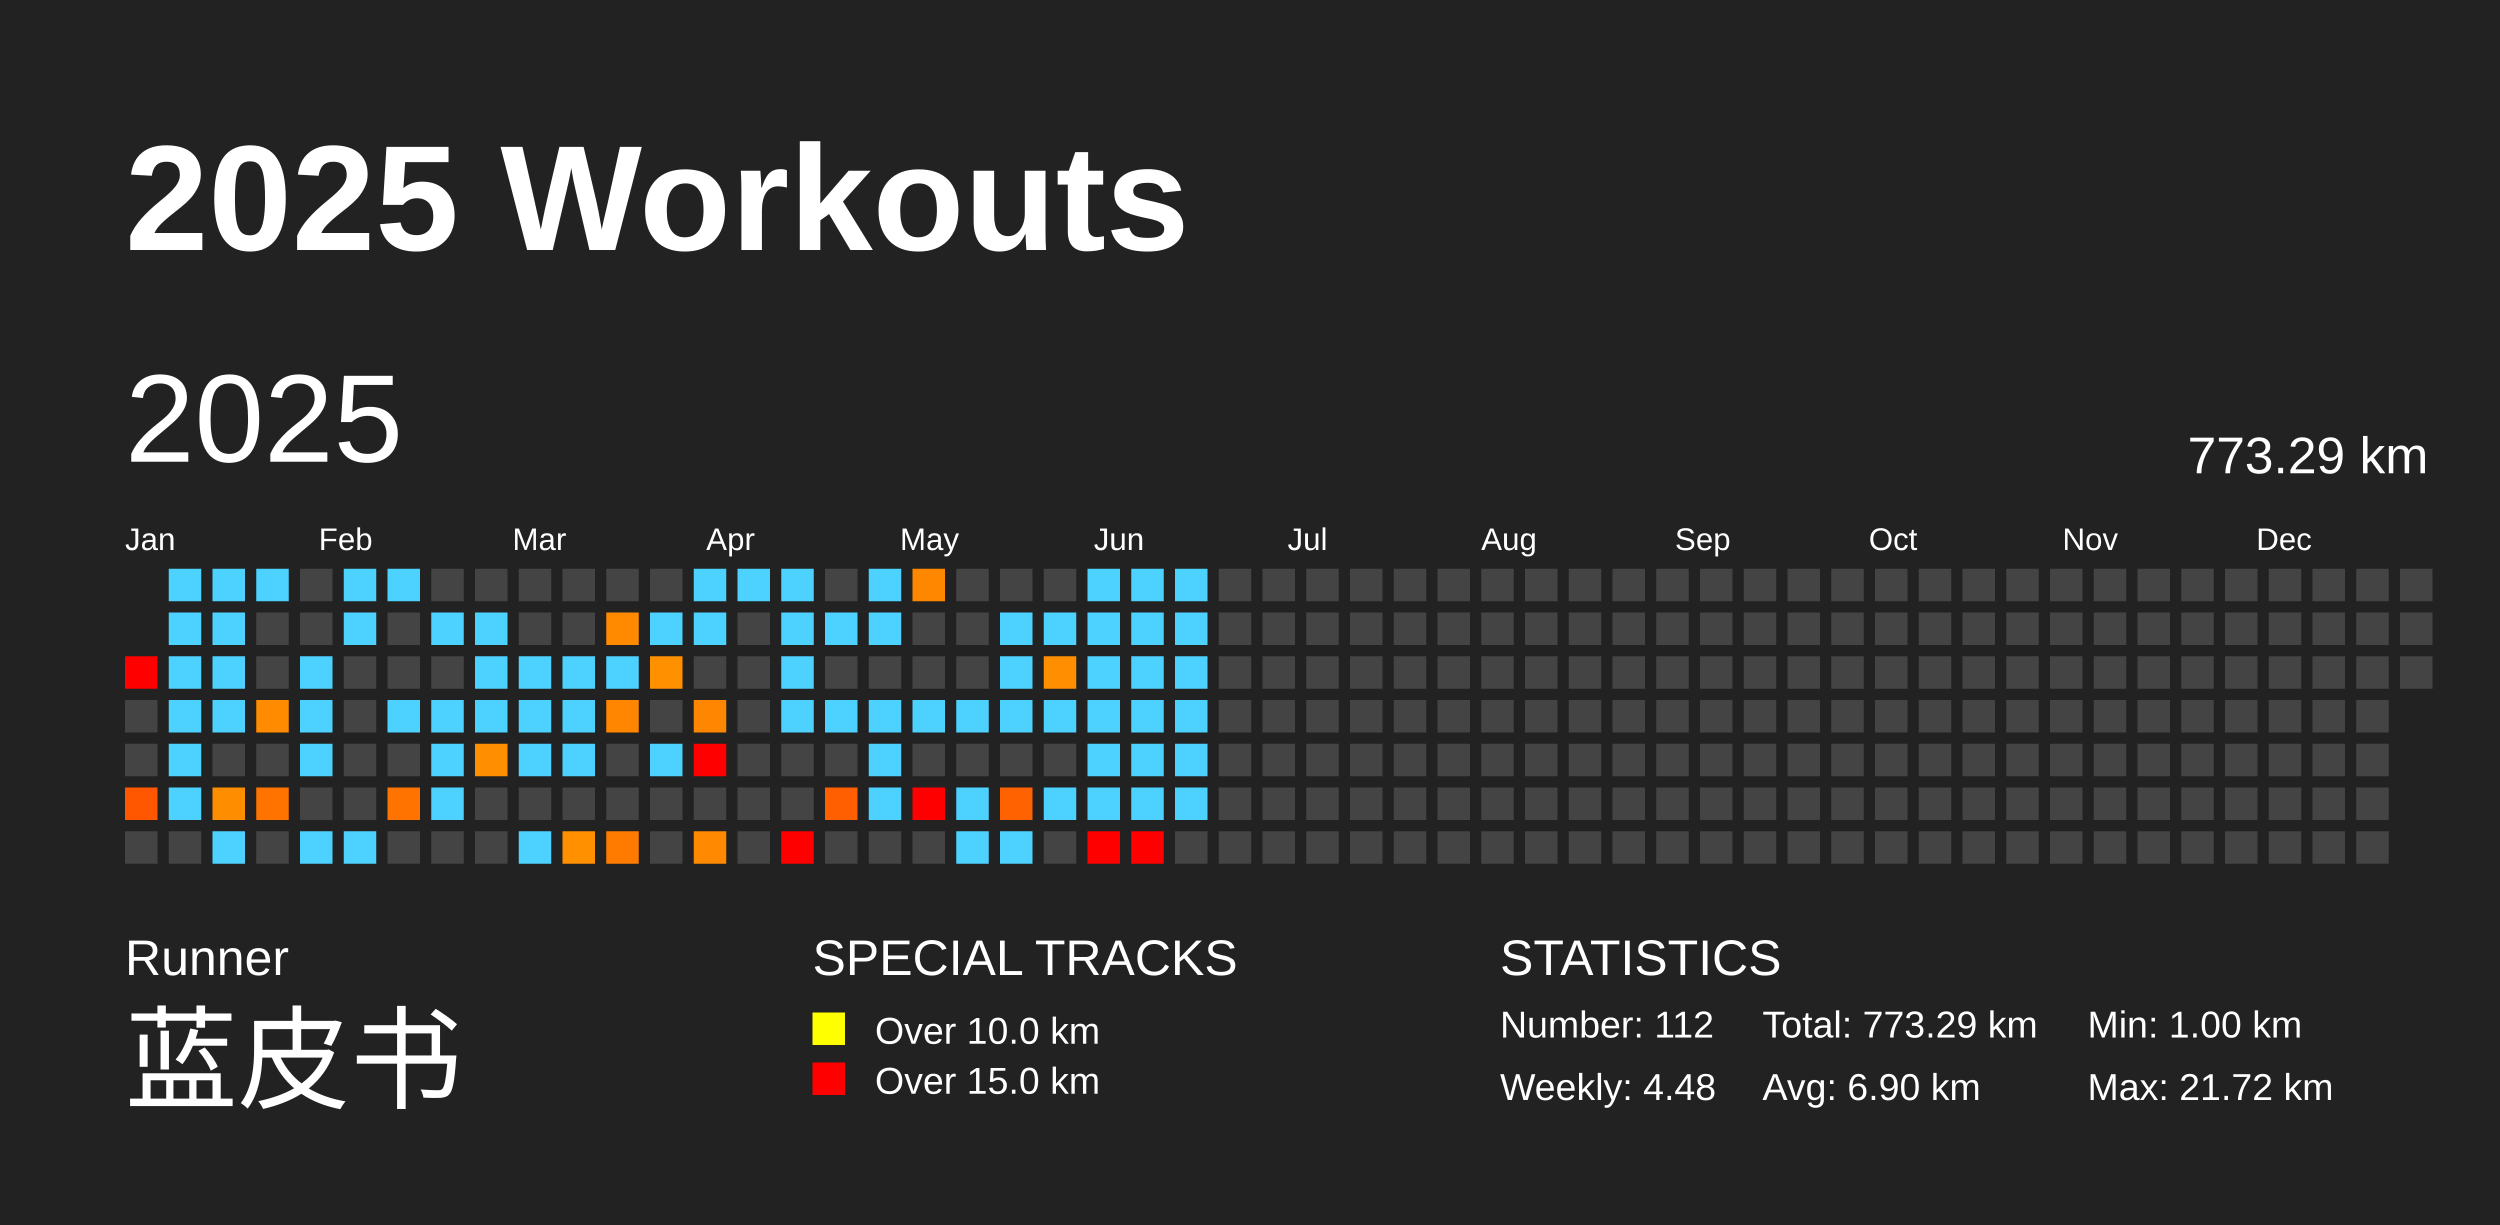
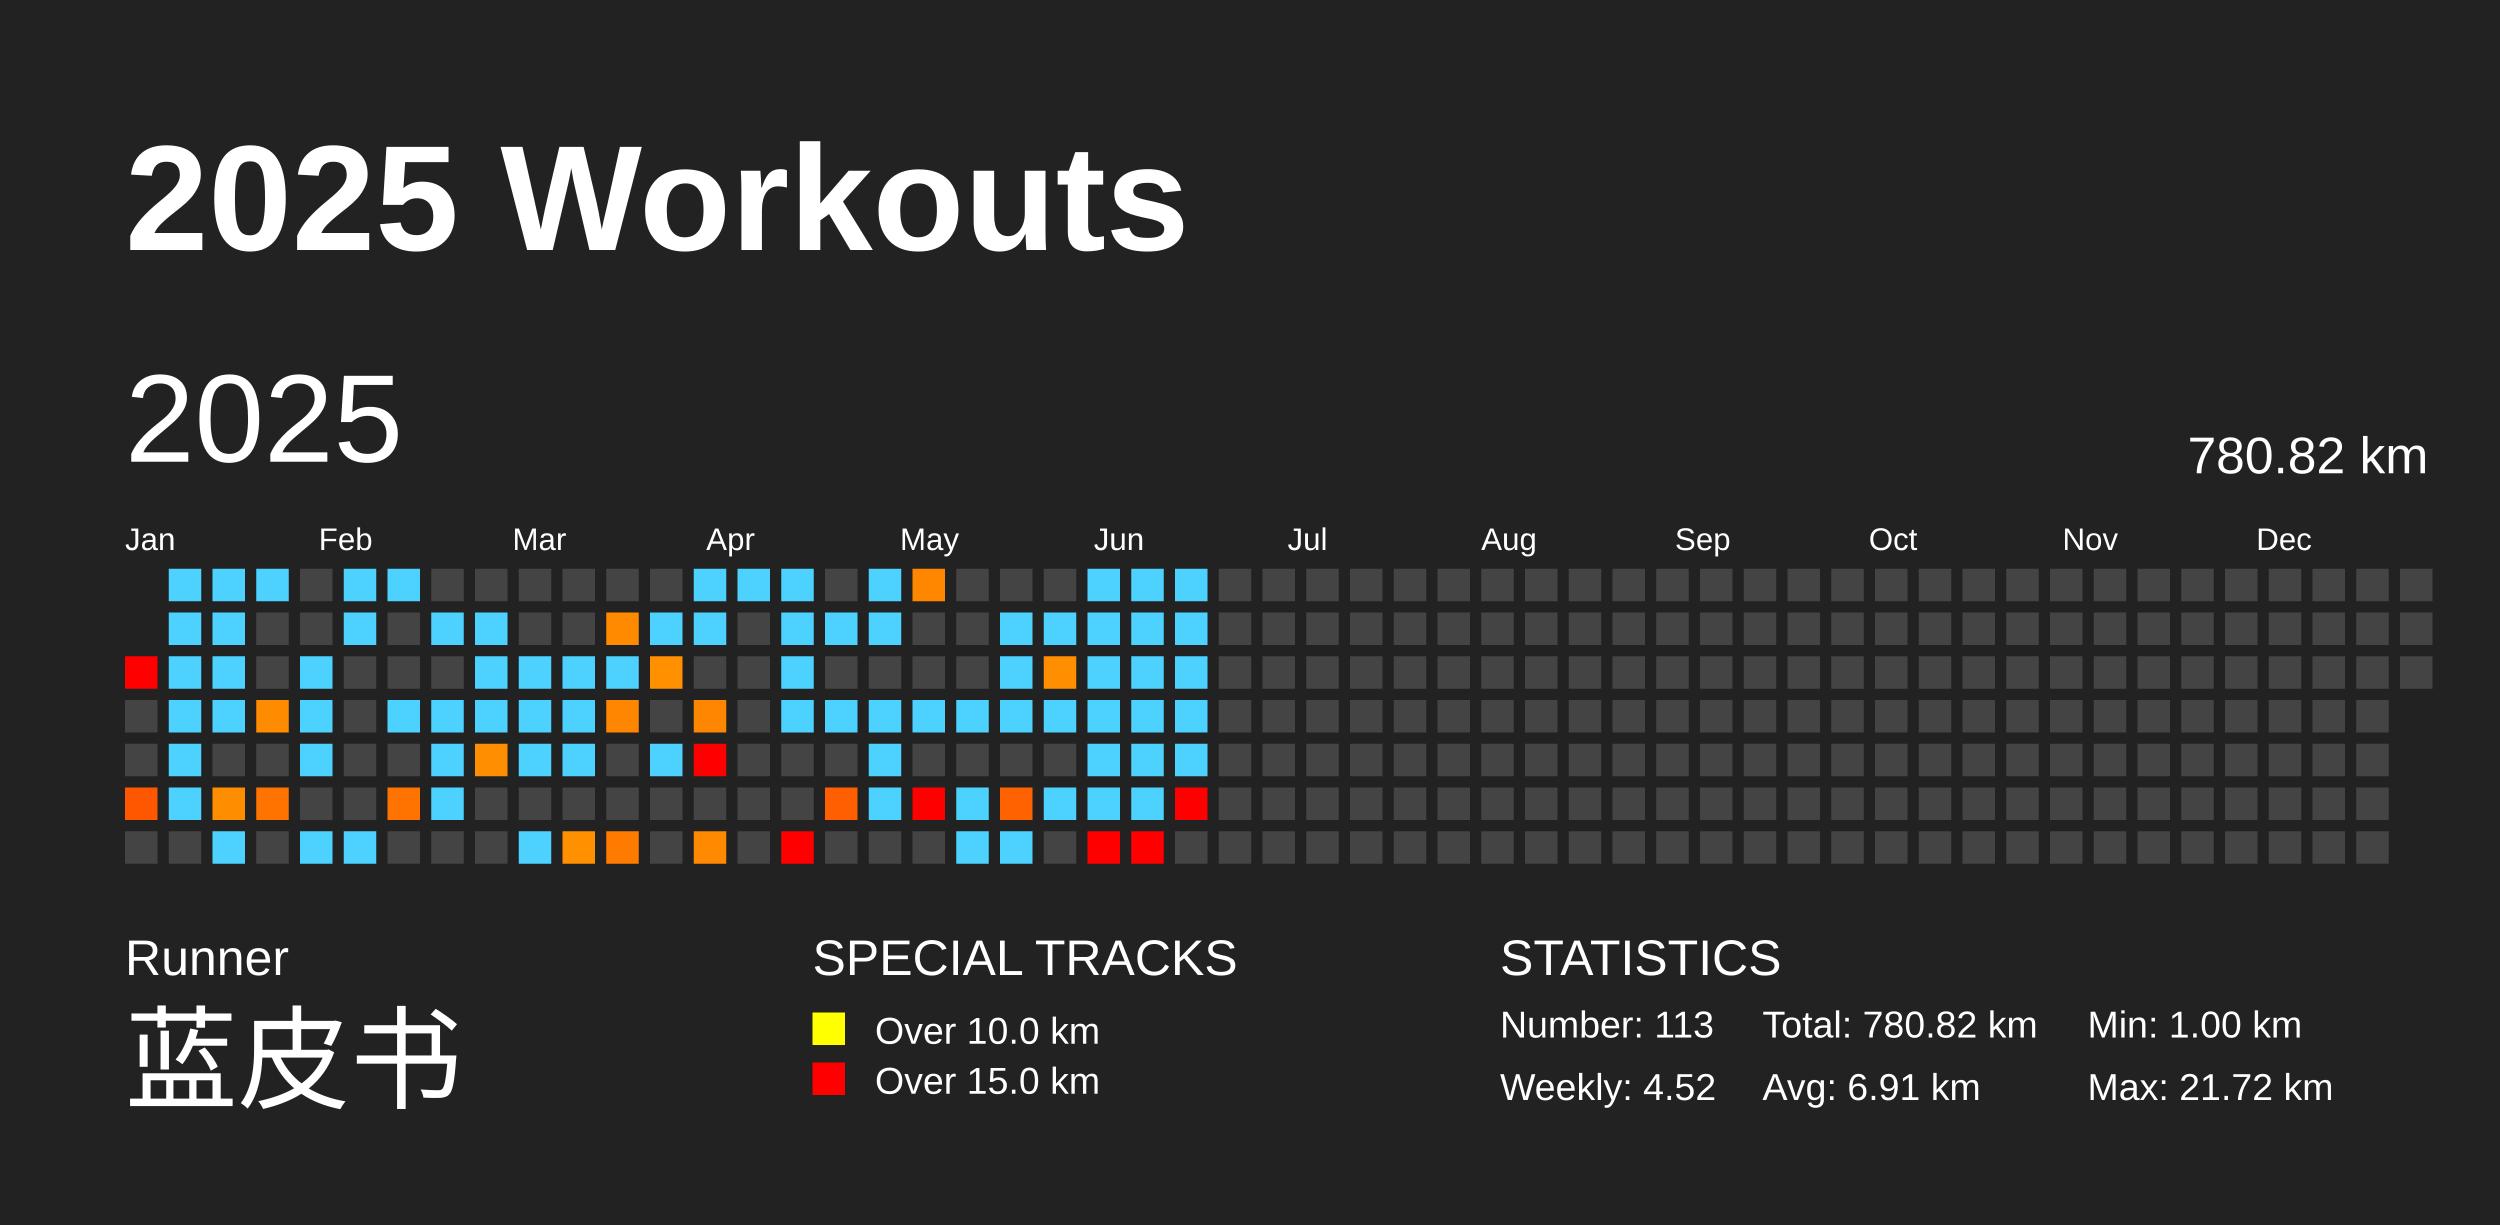
<svg xmlns="http://www.w3.org/2000/svg" baseProfile="full" height="98mm" version="1.1" viewBox="0,0,200,98" width="200mm">
  <defs />
  <rect fill="#222222" height="98" width="200" x="0" y="0" />
  <text fill="#FFFFFF" style="font-size:12px; font-family:Arial; font-weight:bold;" x="10" y="20">2025 Workouts</text>
  <text fill="#FFFFFF" style="font-size:4px; font-family:Arial" x="10" y="78">Runner</text>
  <text fill="#FFFFFF" style="font-size:9px; font-family:Arial" x="10" y="88">蓝皮书</text>
  <text fill="#FFFFFF" style="font-size:4px; font-family:Arial" x="65" y="78">SPECIAL TRACKS</text>
  <rect fill="yellow" height="2.6" width="2.6" x="65" y="81" />
  <text fill="#FFFFFF" style="font-size:3px; font-family:Arial" x="70" y="83.5">Over 10.0 km</text>
  <rect fill="red" height="2.6" width="2.6" x="65" y="85" />
  <text fill="#FFFFFF" style="font-size:3px; font-family:Arial" x="70" y="87.5">Over 15.0 km</text>
  <text fill="#FFFFFF" style="font-size:4px; font-family:Arial" x="120" y="78">STATISTICS</text>
-   <text fill="#FFFFFF" style="font-size:3px; font-family:Arial" x="120" y="83">Number: 112</text>
-   <text fill="#FFFFFF" style="font-size:3px; font-family:Arial" x="120" y="88">Weekly: 4.48</text>
-   <text fill="#FFFFFF" style="font-size:3px; font-family:Arial" x="141" y="83">Total: 773.29 km</text>
-   <text fill="#FFFFFF" style="font-size:3px; font-family:Arial" x="141" y="88">Avg: 6.90 km</text>
+   <text fill="#FFFFFF" style="font-size:3px; font-family:Arial" x="120" y="83">Number: 113</text>
+   <text fill="#FFFFFF" style="font-size:3px; font-family:Arial" x="120" y="88">Weekly: 4.52</text>
+   <text fill="#FFFFFF" style="font-size:3px; font-family:Arial" x="141" y="83">Total: 780.82 km</text>
+   <text fill="#FFFFFF" style="font-size:3px; font-family:Arial" x="141" y="88">Avg: 6.91 km</text>
  <text fill="#FFFFFF" style="font-size:3px; font-family:Arial" x="167" y="83">Min: 1.00 km</text>
  <text fill="#FFFFFF" style="font-size:3px; font-family:Arial" x="167" y="88">Max: 21.72 km</text>
  <text dominant-baseline="hanging" fill="#FFFFFF" style="font-size:10.0px; font-family:Arial;" x="10" y="30">2025</text>
-   <text dominant-baseline="hanging" fill="#FFFFFF" style="font-size:4.125px; font-family:Arial;" x="175" y="35">773.29 km</text>
+   <text dominant-baseline="hanging" fill="#FFFFFF" style="font-size:4.125px; font-family:Arial;" x="175" y="35">780.82 km</text>
  <text fill="#FFFFFF" style="font-size:2.5px; font-family:Arial" x="10.0" y="44">Jan</text>
  <text fill="#FFFFFF" style="font-size:2.5px; font-family:Arial" x="25.5" y="44">Feb</text>
  <text fill="#FFFFFF" style="font-size:2.5px; font-family:Arial" x="41.0" y="44">Mar</text>
  <text fill="#FFFFFF" style="font-size:2.5px; font-family:Arial" x="56.5" y="44">Apr</text>
  <text fill="#FFFFFF" style="font-size:2.5px; font-family:Arial" x="72.0" y="44">May</text>
  <text fill="#FFFFFF" style="font-size:2.5px; font-family:Arial" x="87.5" y="44">Jun</text>
  <text fill="#FFFFFF" style="font-size:2.5px; font-family:Arial" x="103.0" y="44">Jul</text>
  <text fill="#FFFFFF" style="font-size:2.5px; font-family:Arial" x="118.5" y="44">Aug</text>
  <text fill="#FFFFFF" style="font-size:2.5px; font-family:Arial" x="134.0" y="44">Sep</text>
  <text fill="#FFFFFF" style="font-size:2.5px; font-family:Arial" x="149.5" y="44">Oct</text>
  <text fill="#FFFFFF" style="font-size:2.5px; font-family:Arial" x="165.0" y="44">Nov</text>
  <text fill="#FFFFFF" style="font-size:2.5px; font-family:Arial" x="180.5" y="44">Dec</text>
  <rect fill="red" height="2.6" width="2.6" x="10.0" y="52.5" />
  <rect fill="#444444" height="2.6" width="2.6" x="10.0" y="56.0" />
  <rect fill="#444444" height="2.6" width="2.6" x="10.0" y="59.5" />
  <rect fill="#ff5600" height="2.6" width="2.6" x="10.0" y="63.0" />
  <rect fill="#444444" height="2.6" width="2.6" x="10.0" y="66.5" />
  <rect fill="#4dd2ff" height="2.6" width="2.6" x="13.5" y="45.5" />
  <rect fill="#4dd2ff" height="2.6" width="2.6" x="13.5" y="49.0" />
  <rect fill="#4dd2ff" height="2.6" width="2.6" x="13.5" y="52.5" />
  <rect fill="#4dd2ff" height="2.6" width="2.6" x="13.5" y="56.0" />
  <rect fill="#4dd2ff" height="2.6" width="2.6" x="13.5" y="59.5" />
  <rect fill="#4dd2ff" height="2.6" width="2.6" x="13.5" y="63.0" />
  <rect fill="#444444" height="2.6" width="2.6" x="13.5" y="66.5" />
  <rect fill="#4dd2ff" height="2.6" width="2.6" x="17.0" y="45.5" />
  <rect fill="#4dd2ff" height="2.6" width="2.6" x="17.0" y="49.0" />
  <rect fill="#4dd2ff" height="2.6" width="2.6" x="17.0" y="52.5" />
  <rect fill="#4dd2ff" height="2.6" width="2.6" x="17.0" y="56.0" />
  <rect fill="#444444" height="2.6" width="2.6" x="17.0" y="59.5" />
  <rect fill="#ff8d00" height="2.6" width="2.6" x="17.0" y="63.0" />
  <rect fill="#4dd2ff" height="2.6" width="2.6" x="17.0" y="66.5" />
  <rect fill="#4dd2ff" height="2.6" width="2.6" x="20.5" y="45.5" />
  <rect fill="#444444" height="2.6" width="2.6" x="20.5" y="49.0" />
  <rect fill="#444444" height="2.6" width="2.6" x="20.5" y="52.5" />
  <rect fill="#ff8c00" height="2.6" width="2.6" x="20.5" y="56.0" />
  <rect fill="#444444" height="2.6" width="2.6" x="20.5" y="59.5" />
  <rect fill="#ff7400" height="2.6" width="2.6" x="20.5" y="63.0" />
  <rect fill="#444444" height="2.6" width="2.6" x="20.5" y="66.5" />
  <rect fill="#444444" height="2.6" width="2.6" x="24.0" y="45.5" />
  <rect fill="#444444" height="2.6" width="2.6" x="24.0" y="49.0" />
  <rect fill="#4dd2ff" height="2.6" width="2.6" x="24.0" y="52.5" />
  <rect fill="#4dd2ff" height="2.6" width="2.6" x="24.0" y="56.0" />
  <rect fill="#4dd2ff" height="2.6" width="2.6" x="24.0" y="59.5" />
  <rect fill="#444444" height="2.6" width="2.6" x="24.0" y="63.0" />
  <rect fill="#4dd2ff" height="2.6" width="2.6" x="24.0" y="66.5" />
  <rect fill="#4dd2ff" height="2.6" width="2.6" x="27.5" y="45.5" />
  <rect fill="#4dd2ff" height="2.6" width="2.6" x="27.5" y="49.0" />
  <rect fill="#444444" height="2.6" width="2.6" x="27.5" y="52.5" />
  <rect fill="#444444" height="2.6" width="2.6" x="27.5" y="56.0" />
  <rect fill="#444444" height="2.6" width="2.6" x="27.5" y="59.5" />
  <rect fill="#444444" height="2.6" width="2.6" x="27.5" y="63.0" />
  <rect fill="#4dd2ff" height="2.6" width="2.6" x="27.5" y="66.5" />
  <rect fill="#4dd2ff" height="2.6" width="2.6" x="31.0" y="45.5" />
  <rect fill="#444444" height="2.6" width="2.6" x="31.0" y="49.0" />
  <rect fill="#444444" height="2.6" width="2.6" x="31.0" y="52.5" />
  <rect fill="#4dd2ff" height="2.6" width="2.6" x="31.0" y="56.0" />
  <rect fill="#444444" height="2.6" width="2.6" x="31.0" y="59.5" />
  <rect fill="#ff7300" height="2.6" width="2.6" x="31.0" y="63.0" />
  <rect fill="#444444" height="2.6" width="2.6" x="31.0" y="66.5" />
  <rect fill="#444444" height="2.6" width="2.6" x="34.5" y="45.5" />
  <rect fill="#4dd2ff" height="2.6" width="2.6" x="34.5" y="49.0" />
  <rect fill="#444444" height="2.6" width="2.6" x="34.5" y="52.5" />
  <rect fill="#4dd2ff" height="2.6" width="2.6" x="34.5" y="56.0" />
  <rect fill="#4dd2ff" height="2.6" width="2.6" x="34.5" y="59.5" />
  <rect fill="#4dd2ff" height="2.6" width="2.6" x="34.5" y="63.0" />
  <rect fill="#444444" height="2.6" width="2.6" x="34.5" y="66.5" />
  <rect fill="#444444" height="2.6" width="2.6" x="38.0" y="45.5" />
  <rect fill="#4dd2ff" height="2.6" width="2.6" x="38.0" y="49.0" />
  <rect fill="#4dd2ff" height="2.6" width="2.6" x="38.0" y="52.5" />
  <rect fill="#4dd2ff" height="2.6" width="2.6" x="38.0" y="56.0" />
  <rect fill="#ff8f00" height="2.6" width="2.6" x="38.0" y="59.5" />
  <rect fill="#444444" height="2.6" width="2.6" x="38.0" y="63.0" />
  <rect fill="#444444" height="2.6" width="2.6" x="38.0" y="66.5" />
  <rect fill="#444444" height="2.6" width="2.6" x="41.5" y="45.5" />
  <rect fill="#444444" height="2.6" width="2.6" x="41.5" y="49.0" />
  <rect fill="#4dd2ff" height="2.6" width="2.6" x="41.5" y="52.5" />
  <rect fill="#4dd2ff" height="2.6" width="2.6" x="41.5" y="56.0" />
  <rect fill="#4dd2ff" height="2.6" width="2.6" x="41.5" y="59.5" />
  <rect fill="#444444" height="2.6" width="2.6" x="41.5" y="63.0" />
  <rect fill="#4dd2ff" height="2.6" width="2.6" x="41.5" y="66.5" />
  <rect fill="#444444" height="2.6" width="2.6" x="45.0" y="45.5" />
  <rect fill="#444444" height="2.6" width="2.6" x="45.0" y="49.0" />
  <rect fill="#4dd2ff" height="2.6" width="2.6" x="45.0" y="52.5" />
  <rect fill="#4dd2ff" height="2.6" width="2.6" x="45.0" y="56.0" />
  <rect fill="#4dd2ff" height="2.6" width="2.6" x="45.0" y="59.5" />
  <rect fill="#444444" height="2.6" width="2.6" x="45.0" y="63.0" />
  <rect fill="#ff9000" height="2.6" width="2.6" x="45.0" y="66.5" />
  <rect fill="#444444" height="2.6" width="2.6" x="48.5" y="45.5" />
  <rect fill="#ff8a00" height="2.6" width="2.6" x="48.5" y="49.0" />
  <rect fill="#4dd2ff" height="2.6" width="2.6" x="48.5" y="52.5" />
  <rect fill="#ff8600" height="2.6" width="2.6" x="48.5" y="56.0" />
  <rect fill="#444444" height="2.6" width="2.6" x="48.5" y="59.5" />
  <rect fill="#444444" height="2.6" width="2.6" x="48.5" y="63.0" />
  <rect fill="#ff7b00" height="2.6" width="2.6" x="48.5" y="66.5" />
  <rect fill="#444444" height="2.6" width="2.6" x="52.0" y="45.5" />
  <rect fill="#4dd2ff" height="2.6" width="2.6" x="52.0" y="49.0" />
  <rect fill="#ff9000" height="2.6" width="2.6" x="52.0" y="52.5" />
  <rect fill="#444444" height="2.6" width="2.6" x="52.0" y="56.0" />
  <rect fill="#4dd2ff" height="2.6" width="2.6" x="52.0" y="59.5" />
  <rect fill="#444444" height="2.6" width="2.6" x="52.0" y="63.0" />
  <rect fill="#444444" height="2.6" width="2.6" x="52.0" y="66.5" />
  <rect fill="#4dd2ff" height="2.6" width="2.6" x="55.5" y="45.5" />
  <rect fill="#4dd2ff" height="2.6" width="2.6" x="55.5" y="49.0" />
  <rect fill="#444444" height="2.6" width="2.6" x="55.5" y="52.5" />
  <rect fill="#ff8600" height="2.6" width="2.6" x="55.5" y="56.0" />
  <rect fill="red" height="2.6" width="2.6" x="55.5" y="59.5" />
  <rect fill="#444444" height="2.6" width="2.6" x="55.5" y="63.0" />
  <rect fill="#ff8900" height="2.6" width="2.6" x="55.5" y="66.5" />
  <rect fill="#4dd2ff" height="2.6" width="2.6" x="59.0" y="45.5" />
  <rect fill="#444444" height="2.6" width="2.6" x="59.0" y="49.0" />
  <rect fill="#444444" height="2.6" width="2.6" x="59.0" y="52.5" />
  <rect fill="#444444" height="2.6" width="2.6" x="59.0" y="56.0" />
  <rect fill="#444444" height="2.6" width="2.6" x="59.0" y="59.5" />
  <rect fill="#444444" height="2.6" width="2.6" x="59.0" y="63.0" />
  <rect fill="#444444" height="2.6" width="2.6" x="59.0" y="66.5" />
  <rect fill="#4dd2ff" height="2.6" width="2.6" x="62.5" y="45.5" />
  <rect fill="#4dd2ff" height="2.6" width="2.6" x="62.5" y="49.0" />
  <rect fill="#4dd2ff" height="2.6" width="2.6" x="62.5" y="52.5" />
  <rect fill="#4dd2ff" height="2.6" width="2.6" x="62.5" y="56.0" />
  <rect fill="#444444" height="2.6" width="2.6" x="62.5" y="59.5" />
  <rect fill="#444444" height="2.6" width="2.6" x="62.5" y="63.0" />
  <rect fill="red" height="2.6" width="2.6" x="62.5" y="66.5" />
  <rect fill="#444444" height="2.6" width="2.6" x="66.0" y="45.5" />
  <rect fill="#4dd2ff" height="2.6" width="2.6" x="66.0" y="49.0" />
  <rect fill="#444444" height="2.6" width="2.6" x="66.0" y="52.5" />
  <rect fill="#4dd2ff" height="2.6" width="2.6" x="66.0" y="56.0" />
  <rect fill="#444444" height="2.6" width="2.6" x="66.0" y="59.5" />
  <rect fill="#ff5f00" height="2.6" width="2.6" x="66.0" y="63.0" />
  <rect fill="#444444" height="2.6" width="2.6" x="66.0" y="66.5" />
  <rect fill="#4dd2ff" height="2.6" width="2.6" x="69.5" y="45.5" />
  <rect fill="#4dd2ff" height="2.6" width="2.6" x="69.5" y="49.0" />
  <rect fill="#444444" height="2.6" width="2.6" x="69.5" y="52.5" />
  <rect fill="#4dd2ff" height="2.6" width="2.6" x="69.5" y="56.0" />
  <rect fill="#4dd2ff" height="2.6" width="2.6" x="69.5" y="59.5" />
  <rect fill="#4dd2ff" height="2.6" width="2.6" x="69.5" y="63.0" />
  <rect fill="#444444" height="2.6" width="2.6" x="69.5" y="66.5" />
  <rect fill="#ff8700" height="2.6" width="2.6" x="73.0" y="45.5" />
  <rect fill="#444444" height="2.6" width="2.6" x="73.0" y="49.0" />
  <rect fill="#444444" height="2.6" width="2.6" x="73.0" y="52.5" />
  <rect fill="#4dd2ff" height="2.6" width="2.6" x="73.0" y="56.0" />
  <rect fill="#444444" height="2.6" width="2.6" x="73.0" y="59.5" />
  <rect fill="red" height="2.6" width="2.6" x="73.0" y="63.0" />
  <rect fill="#444444" height="2.6" width="2.6" x="73.0" y="66.5" />
  <rect fill="#444444" height="2.6" width="2.6" x="76.5" y="45.5" />
  <rect fill="#444444" height="2.6" width="2.6" x="76.5" y="49.0" />
  <rect fill="#444444" height="2.6" width="2.6" x="76.5" y="52.5" />
  <rect fill="#4dd2ff" height="2.6" width="2.6" x="76.5" y="56.0" />
  <rect fill="#444444" height="2.6" width="2.6" x="76.5" y="59.5" />
  <rect fill="#4dd2ff" height="2.6" width="2.6" x="76.5" y="63.0" />
  <rect fill="#4dd2ff" height="2.6" width="2.6" x="76.5" y="66.5" />
  <rect fill="#444444" height="2.6" width="2.6" x="80.0" y="45.5" />
  <rect fill="#4dd2ff" height="2.6" width="2.6" x="80.0" y="49.0" />
  <rect fill="#4dd2ff" height="2.6" width="2.6" x="80.0" y="52.5" />
  <rect fill="#4dd2ff" height="2.6" width="2.6" x="80.0" y="56.0" />
  <rect fill="#444444" height="2.6" width="2.6" x="80.0" y="59.5" />
  <rect fill="#ff6200" height="2.6" width="2.6" x="80.0" y="63.0" />
  <rect fill="#4dd2ff" height="2.6" width="2.6" x="80.0" y="66.5" />
  <rect fill="#444444" height="2.6" width="2.6" x="83.5" y="45.5" />
  <rect fill="#4dd2ff" height="2.6" width="2.6" x="83.5" y="49.0" />
  <rect fill="#ff8f00" height="2.6" width="2.6" x="83.5" y="52.5" />
  <rect fill="#4dd2ff" height="2.6" width="2.6" x="83.5" y="56.0" />
  <rect fill="#444444" height="2.6" width="2.6" x="83.5" y="59.5" />
  <rect fill="#4dd2ff" height="2.6" width="2.6" x="83.5" y="63.0" />
  <rect fill="#444444" height="2.6" width="2.6" x="83.5" y="66.5" />
  <rect fill="#4dd2ff" height="2.6" width="2.6" x="87.0" y="45.5" />
  <rect fill="#4dd2ff" height="2.6" width="2.6" x="87.0" y="49.0" />
  <rect fill="#4dd2ff" height="2.6" width="2.6" x="87.0" y="52.5" />
  <rect fill="#4dd2ff" height="2.6" width="2.6" x="87.0" y="56.0" />
  <rect fill="#4dd2ff" height="2.6" width="2.6" x="87.0" y="59.5" />
  <rect fill="#4dd2ff" height="2.6" width="2.6" x="87.0" y="63.0" />
  <rect fill="red" height="2.6" width="2.6" x="87.0" y="66.5" />
  <rect fill="#4dd2ff" height="2.6" width="2.6" x="90.5" y="45.5" />
  <rect fill="#4dd2ff" height="2.6" width="2.6" x="90.5" y="49.0" />
  <rect fill="#4dd2ff" height="2.6" width="2.6" x="90.5" y="52.5" />
  <rect fill="#4dd2ff" height="2.6" width="2.6" x="90.5" y="56.0" />
  <rect fill="#4dd2ff" height="2.6" width="2.6" x="90.5" y="59.5" />
  <rect fill="#4dd2ff" height="2.6" width="2.6" x="90.5" y="63.0" />
  <rect fill="red" height="2.6" width="2.6" x="90.5" y="66.5" />
  <rect fill="#4dd2ff" height="2.6" width="2.6" x="94.0" y="45.5" />
  <rect fill="#4dd2ff" height="2.6" width="2.6" x="94.0" y="49.0" />
  <rect fill="#4dd2ff" height="2.6" width="2.6" x="94.0" y="52.5" />
  <rect fill="#4dd2ff" height="2.6" width="2.6" x="94.0" y="56.0" />
  <rect fill="#4dd2ff" height="2.6" width="2.6" x="94.0" y="59.5" />
-   <rect fill="#4dd2ff" height="2.6" width="2.6" x="94.0" y="63.0" />
+   <rect fill="red" height="2.6" width="2.6" x="94.0" y="63.0" />
  <rect fill="#444444" height="2.6" width="2.6" x="94.0" y="66.5" />
  <rect fill="#444444" height="2.6" width="2.6" x="97.5" y="45.5" />
  <rect fill="#444444" height="2.6" width="2.6" x="97.5" y="49.0" />
  <rect fill="#444444" height="2.6" width="2.6" x="97.5" y="52.5" />
  <rect fill="#444444" height="2.6" width="2.6" x="97.5" y="56.0" />
  <rect fill="#444444" height="2.6" width="2.6" x="97.5" y="59.5" />
  <rect fill="#444444" height="2.6" width="2.6" x="97.5" y="63.0" />
  <rect fill="#444444" height="2.6" width="2.6" x="97.5" y="66.5" />
  <rect fill="#444444" height="2.6" width="2.6" x="101.0" y="45.5" />
  <rect fill="#444444" height="2.6" width="2.6" x="101.0" y="49.0" />
  <rect fill="#444444" height="2.6" width="2.6" x="101.0" y="52.5" />
  <rect fill="#444444" height="2.6" width="2.6" x="101.0" y="56.0" />
  <rect fill="#444444" height="2.6" width="2.6" x="101.0" y="59.5" />
  <rect fill="#444444" height="2.6" width="2.6" x="101.0" y="63.0" />
  <rect fill="#444444" height="2.6" width="2.6" x="101.0" y="66.5" />
  <rect fill="#444444" height="2.6" width="2.6" x="104.5" y="45.5" />
  <rect fill="#444444" height="2.6" width="2.6" x="104.5" y="49.0" />
  <rect fill="#444444" height="2.6" width="2.6" x="104.5" y="52.5" />
  <rect fill="#444444" height="2.6" width="2.6" x="104.5" y="56.0" />
  <rect fill="#444444" height="2.6" width="2.6" x="104.5" y="59.5" />
  <rect fill="#444444" height="2.6" width="2.6" x="104.5" y="63.0" />
  <rect fill="#444444" height="2.6" width="2.6" x="104.5" y="66.5" />
  <rect fill="#444444" height="2.6" width="2.6" x="108.0" y="45.5" />
  <rect fill="#444444" height="2.6" width="2.6" x="108.0" y="49.0" />
  <rect fill="#444444" height="2.6" width="2.6" x="108.0" y="52.5" />
  <rect fill="#444444" height="2.6" width="2.6" x="108.0" y="56.0" />
  <rect fill="#444444" height="2.6" width="2.6" x="108.0" y="59.5" />
  <rect fill="#444444" height="2.6" width="2.6" x="108.0" y="63.0" />
  <rect fill="#444444" height="2.6" width="2.6" x="108.0" y="66.5" />
  <rect fill="#444444" height="2.6" width="2.6" x="111.5" y="45.5" />
  <rect fill="#444444" height="2.6" width="2.6" x="111.5" y="49.0" />
  <rect fill="#444444" height="2.6" width="2.6" x="111.5" y="52.5" />
  <rect fill="#444444" height="2.6" width="2.6" x="111.5" y="56.0" />
  <rect fill="#444444" height="2.6" width="2.6" x="111.5" y="59.5" />
  <rect fill="#444444" height="2.6" width="2.6" x="111.5" y="63.0" />
  <rect fill="#444444" height="2.6" width="2.6" x="111.5" y="66.5" />
  <rect fill="#444444" height="2.6" width="2.6" x="115.0" y="45.5" />
  <rect fill="#444444" height="2.6" width="2.6" x="115.0" y="49.0" />
  <rect fill="#444444" height="2.6" width="2.6" x="115.0" y="52.5" />
  <rect fill="#444444" height="2.6" width="2.6" x="115.0" y="56.0" />
  <rect fill="#444444" height="2.6" width="2.6" x="115.0" y="59.5" />
  <rect fill="#444444" height="2.6" width="2.6" x="115.0" y="63.0" />
  <rect fill="#444444" height="2.6" width="2.6" x="115.0" y="66.5" />
  <rect fill="#444444" height="2.6" width="2.6" x="118.5" y="45.5" />
  <rect fill="#444444" height="2.6" width="2.6" x="118.5" y="49.0" />
  <rect fill="#444444" height="2.6" width="2.6" x="118.5" y="52.5" />
  <rect fill="#444444" height="2.6" width="2.6" x="118.5" y="56.0" />
  <rect fill="#444444" height="2.6" width="2.6" x="118.5" y="59.5" />
  <rect fill="#444444" height="2.6" width="2.6" x="118.5" y="63.0" />
  <rect fill="#444444" height="2.6" width="2.6" x="118.5" y="66.5" />
  <rect fill="#444444" height="2.6" width="2.6" x="122.0" y="45.5" />
  <rect fill="#444444" height="2.6" width="2.6" x="122.0" y="49.0" />
  <rect fill="#444444" height="2.6" width="2.6" x="122.0" y="52.5" />
  <rect fill="#444444" height="2.6" width="2.6" x="122.0" y="56.0" />
  <rect fill="#444444" height="2.6" width="2.6" x="122.0" y="59.5" />
  <rect fill="#444444" height="2.6" width="2.6" x="122.0" y="63.0" />
  <rect fill="#444444" height="2.6" width="2.6" x="122.0" y="66.5" />
  <rect fill="#444444" height="2.6" width="2.6" x="125.5" y="45.5" />
  <rect fill="#444444" height="2.6" width="2.6" x="125.5" y="49.0" />
  <rect fill="#444444" height="2.6" width="2.6" x="125.5" y="52.5" />
  <rect fill="#444444" height="2.6" width="2.6" x="125.5" y="56.0" />
  <rect fill="#444444" height="2.6" width="2.6" x="125.5" y="59.5" />
  <rect fill="#444444" height="2.6" width="2.6" x="125.5" y="63.0" />
  <rect fill="#444444" height="2.6" width="2.6" x="125.5" y="66.5" />
  <rect fill="#444444" height="2.6" width="2.6" x="129.0" y="45.5" />
  <rect fill="#444444" height="2.6" width="2.6" x="129.0" y="49.0" />
  <rect fill="#444444" height="2.6" width="2.6" x="129.0" y="52.5" />
  <rect fill="#444444" height="2.6" width="2.6" x="129.0" y="56.0" />
  <rect fill="#444444" height="2.6" width="2.6" x="129.0" y="59.5" />
  <rect fill="#444444" height="2.6" width="2.6" x="129.0" y="63.0" />
  <rect fill="#444444" height="2.6" width="2.6" x="129.0" y="66.5" />
  <rect fill="#444444" height="2.6" width="2.6" x="132.5" y="45.5" />
  <rect fill="#444444" height="2.6" width="2.6" x="132.5" y="49.0" />
  <rect fill="#444444" height="2.6" width="2.6" x="132.5" y="52.5" />
  <rect fill="#444444" height="2.6" width="2.6" x="132.5" y="56.0" />
  <rect fill="#444444" height="2.6" width="2.6" x="132.5" y="59.5" />
  <rect fill="#444444" height="2.6" width="2.6" x="132.5" y="63.0" />
  <rect fill="#444444" height="2.6" width="2.6" x="132.5" y="66.5" />
  <rect fill="#444444" height="2.6" width="2.6" x="136.0" y="45.5" />
  <rect fill="#444444" height="2.6" width="2.6" x="136.0" y="49.0" />
  <rect fill="#444444" height="2.6" width="2.6" x="136.0" y="52.5" />
  <rect fill="#444444" height="2.6" width="2.6" x="136.0" y="56.0" />
  <rect fill="#444444" height="2.6" width="2.6" x="136.0" y="59.5" />
  <rect fill="#444444" height="2.6" width="2.6" x="136.0" y="63.0" />
  <rect fill="#444444" height="2.6" width="2.6" x="136.0" y="66.5" />
  <rect fill="#444444" height="2.6" width="2.6" x="139.5" y="45.5" />
  <rect fill="#444444" height="2.6" width="2.6" x="139.5" y="49.0" />
  <rect fill="#444444" height="2.6" width="2.6" x="139.5" y="52.5" />
  <rect fill="#444444" height="2.6" width="2.6" x="139.5" y="56.0" />
  <rect fill="#444444" height="2.6" width="2.6" x="139.5" y="59.5" />
  <rect fill="#444444" height="2.6" width="2.6" x="139.5" y="63.0" />
  <rect fill="#444444" height="2.6" width="2.6" x="139.5" y="66.5" />
  <rect fill="#444444" height="2.6" width="2.6" x="143.0" y="45.5" />
  <rect fill="#444444" height="2.6" width="2.6" x="143.0" y="49.0" />
  <rect fill="#444444" height="2.6" width="2.6" x="143.0" y="52.5" />
  <rect fill="#444444" height="2.6" width="2.6" x="143.0" y="56.0" />
  <rect fill="#444444" height="2.6" width="2.6" x="143.0" y="59.5" />
  <rect fill="#444444" height="2.6" width="2.6" x="143.0" y="63.0" />
  <rect fill="#444444" height="2.6" width="2.6" x="143.0" y="66.5" />
  <rect fill="#444444" height="2.6" width="2.6" x="146.5" y="45.5" />
  <rect fill="#444444" height="2.6" width="2.6" x="146.5" y="49.0" />
  <rect fill="#444444" height="2.6" width="2.6" x="146.5" y="52.5" />
  <rect fill="#444444" height="2.6" width="2.6" x="146.5" y="56.0" />
  <rect fill="#444444" height="2.6" width="2.6" x="146.5" y="59.5" />
  <rect fill="#444444" height="2.6" width="2.6" x="146.5" y="63.0" />
  <rect fill="#444444" height="2.6" width="2.6" x="146.5" y="66.5" />
  <rect fill="#444444" height="2.6" width="2.6" x="150.0" y="45.5" />
  <rect fill="#444444" height="2.6" width="2.6" x="150.0" y="49.0" />
  <rect fill="#444444" height="2.6" width="2.6" x="150.0" y="52.5" />
  <rect fill="#444444" height="2.6" width="2.6" x="150.0" y="56.0" />
  <rect fill="#444444" height="2.6" width="2.6" x="150.0" y="59.5" />
  <rect fill="#444444" height="2.6" width="2.6" x="150.0" y="63.0" />
  <rect fill="#444444" height="2.6" width="2.6" x="150.0" y="66.5" />
  <rect fill="#444444" height="2.6" width="2.6" x="153.5" y="45.5" />
  <rect fill="#444444" height="2.6" width="2.6" x="153.5" y="49.0" />
  <rect fill="#444444" height="2.6" width="2.6" x="153.5" y="52.5" />
  <rect fill="#444444" height="2.6" width="2.6" x="153.5" y="56.0" />
  <rect fill="#444444" height="2.6" width="2.6" x="153.5" y="59.5" />
  <rect fill="#444444" height="2.6" width="2.6" x="153.5" y="63.0" />
  <rect fill="#444444" height="2.6" width="2.6" x="153.5" y="66.5" />
  <rect fill="#444444" height="2.6" width="2.6" x="157.0" y="45.5" />
  <rect fill="#444444" height="2.6" width="2.6" x="157.0" y="49.0" />
  <rect fill="#444444" height="2.6" width="2.6" x="157.0" y="52.5" />
  <rect fill="#444444" height="2.6" width="2.6" x="157.0" y="56.0" />
  <rect fill="#444444" height="2.6" width="2.6" x="157.0" y="59.5" />
  <rect fill="#444444" height="2.6" width="2.6" x="157.0" y="63.0" />
  <rect fill="#444444" height="2.6" width="2.6" x="157.0" y="66.5" />
  <rect fill="#444444" height="2.6" width="2.6" x="160.5" y="45.5" />
  <rect fill="#444444" height="2.6" width="2.6" x="160.5" y="49.0" />
  <rect fill="#444444" height="2.6" width="2.6" x="160.5" y="52.5" />
  <rect fill="#444444" height="2.6" width="2.6" x="160.5" y="56.0" />
  <rect fill="#444444" height="2.6" width="2.6" x="160.5" y="59.5" />
  <rect fill="#444444" height="2.6" width="2.6" x="160.5" y="63.0" />
  <rect fill="#444444" height="2.6" width="2.6" x="160.5" y="66.5" />
  <rect fill="#444444" height="2.6" width="2.6" x="164.0" y="45.5" />
  <rect fill="#444444" height="2.6" width="2.6" x="164.0" y="49.0" />
  <rect fill="#444444" height="2.6" width="2.6" x="164.0" y="52.5" />
  <rect fill="#444444" height="2.6" width="2.6" x="164.0" y="56.0" />
  <rect fill="#444444" height="2.6" width="2.6" x="164.0" y="59.5" />
  <rect fill="#444444" height="2.6" width="2.6" x="164.0" y="63.0" />
  <rect fill="#444444" height="2.6" width="2.6" x="164.0" y="66.5" />
  <rect fill="#444444" height="2.6" width="2.6" x="167.5" y="45.5" />
  <rect fill="#444444" height="2.6" width="2.6" x="167.5" y="49.0" />
  <rect fill="#444444" height="2.6" width="2.6" x="167.5" y="52.5" />
  <rect fill="#444444" height="2.6" width="2.6" x="167.5" y="56.0" />
  <rect fill="#444444" height="2.6" width="2.6" x="167.5" y="59.5" />
  <rect fill="#444444" height="2.6" width="2.6" x="167.5" y="63.0" />
  <rect fill="#444444" height="2.6" width="2.6" x="167.5" y="66.5" />
  <rect fill="#444444" height="2.6" width="2.6" x="171.0" y="45.5" />
  <rect fill="#444444" height="2.6" width="2.6" x="171.0" y="49.0" />
  <rect fill="#444444" height="2.6" width="2.6" x="171.0" y="52.5" />
  <rect fill="#444444" height="2.6" width="2.6" x="171.0" y="56.0" />
  <rect fill="#444444" height="2.6" width="2.6" x="171.0" y="59.5" />
  <rect fill="#444444" height="2.6" width="2.6" x="171.0" y="63.0" />
  <rect fill="#444444" height="2.6" width="2.6" x="171.0" y="66.5" />
  <rect fill="#444444" height="2.6" width="2.6" x="174.5" y="45.5" />
  <rect fill="#444444" height="2.6" width="2.6" x="174.5" y="49.0" />
  <rect fill="#444444" height="2.6" width="2.6" x="174.5" y="52.5" />
  <rect fill="#444444" height="2.6" width="2.6" x="174.5" y="56.0" />
  <rect fill="#444444" height="2.6" width="2.6" x="174.5" y="59.5" />
  <rect fill="#444444" height="2.6" width="2.6" x="174.5" y="63.0" />
  <rect fill="#444444" height="2.6" width="2.6" x="174.5" y="66.5" />
  <rect fill="#444444" height="2.6" width="2.6" x="178.0" y="45.5" />
  <rect fill="#444444" height="2.6" width="2.6" x="178.0" y="49.0" />
  <rect fill="#444444" height="2.6" width="2.6" x="178.0" y="52.5" />
  <rect fill="#444444" height="2.6" width="2.6" x="178.0" y="56.0" />
  <rect fill="#444444" height="2.6" width="2.6" x="178.0" y="59.5" />
  <rect fill="#444444" height="2.6" width="2.6" x="178.0" y="63.0" />
  <rect fill="#444444" height="2.6" width="2.6" x="178.0" y="66.5" />
  <rect fill="#444444" height="2.6" width="2.6" x="181.5" y="45.5" />
  <rect fill="#444444" height="2.6" width="2.6" x="181.5" y="49.0" />
  <rect fill="#444444" height="2.6" width="2.6" x="181.5" y="52.5" />
  <rect fill="#444444" height="2.6" width="2.6" x="181.5" y="56.0" />
  <rect fill="#444444" height="2.6" width="2.6" x="181.5" y="59.5" />
  <rect fill="#444444" height="2.6" width="2.6" x="181.5" y="63.0" />
  <rect fill="#444444" height="2.6" width="2.6" x="181.5" y="66.5" />
  <rect fill="#444444" height="2.6" width="2.6" x="185.0" y="45.5" />
  <rect fill="#444444" height="2.6" width="2.6" x="185.0" y="49.0" />
  <rect fill="#444444" height="2.6" width="2.6" x="185.0" y="52.5" />
  <rect fill="#444444" height="2.6" width="2.6" x="185.0" y="56.0" />
  <rect fill="#444444" height="2.6" width="2.6" x="185.0" y="59.5" />
  <rect fill="#444444" height="2.6" width="2.6" x="185.0" y="63.0" />
  <rect fill="#444444" height="2.6" width="2.6" x="185.0" y="66.5" />
  <rect fill="#444444" height="2.6" width="2.6" x="188.5" y="45.5" />
  <rect fill="#444444" height="2.6" width="2.6" x="188.5" y="49.0" />
  <rect fill="#444444" height="2.6" width="2.6" x="188.5" y="52.5" />
  <rect fill="#444444" height="2.6" width="2.6" x="188.5" y="56.0" />
  <rect fill="#444444" height="2.6" width="2.6" x="188.5" y="59.5" />
  <rect fill="#444444" height="2.6" width="2.6" x="188.5" y="63.0" />
  <rect fill="#444444" height="2.6" width="2.6" x="188.5" y="66.5" />
  <rect fill="#444444" height="2.6" width="2.6" x="192.0" y="45.5" />
  <rect fill="#444444" height="2.6" width="2.6" x="192.0" y="49.0" />
  <rect fill="#444444" height="2.6" width="2.6" x="192.0" y="52.5" />
</svg>
